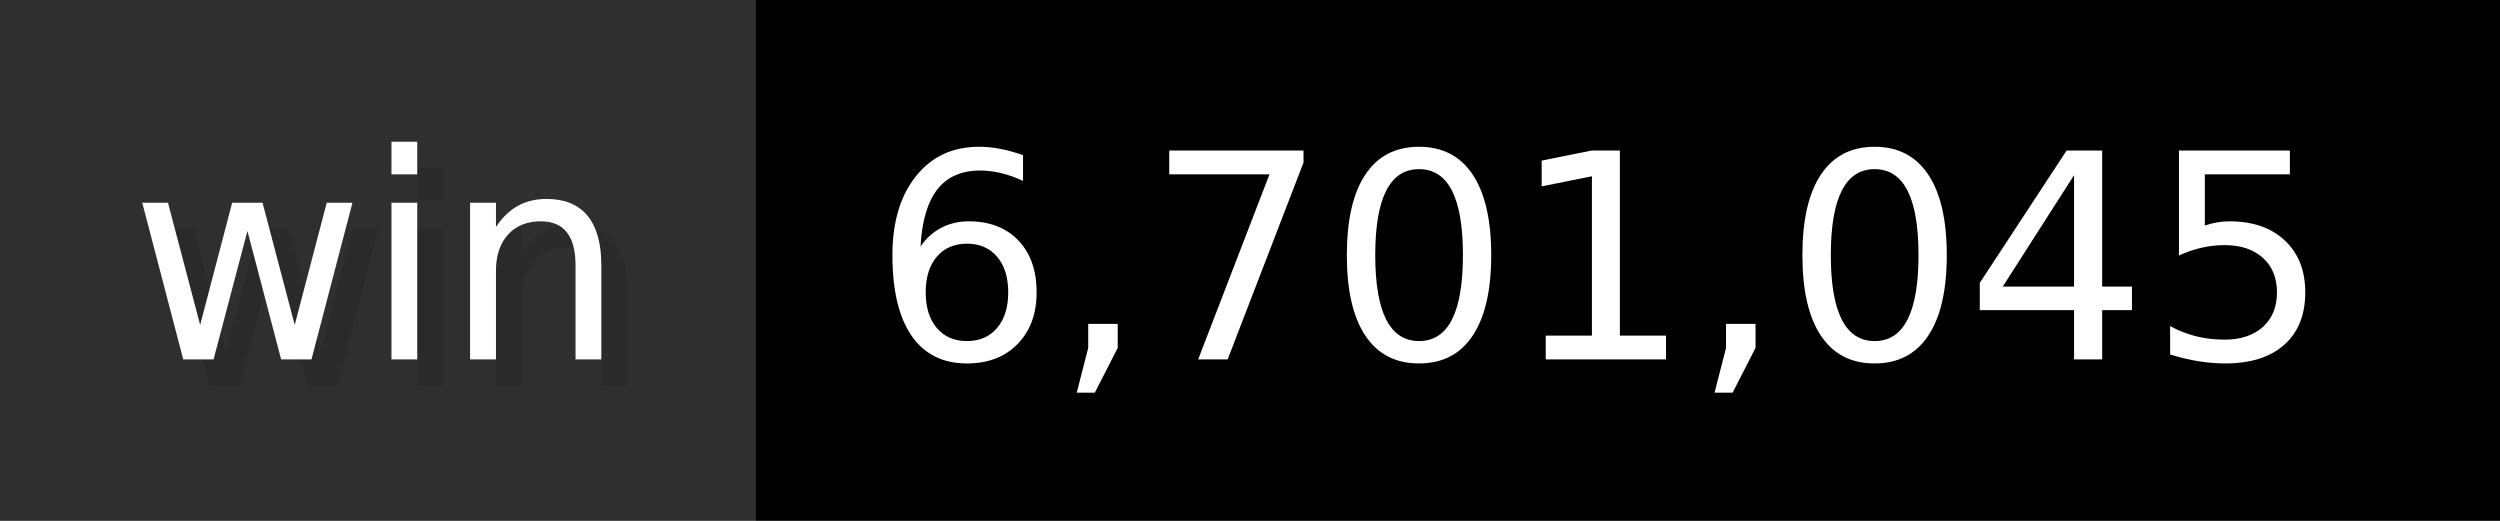
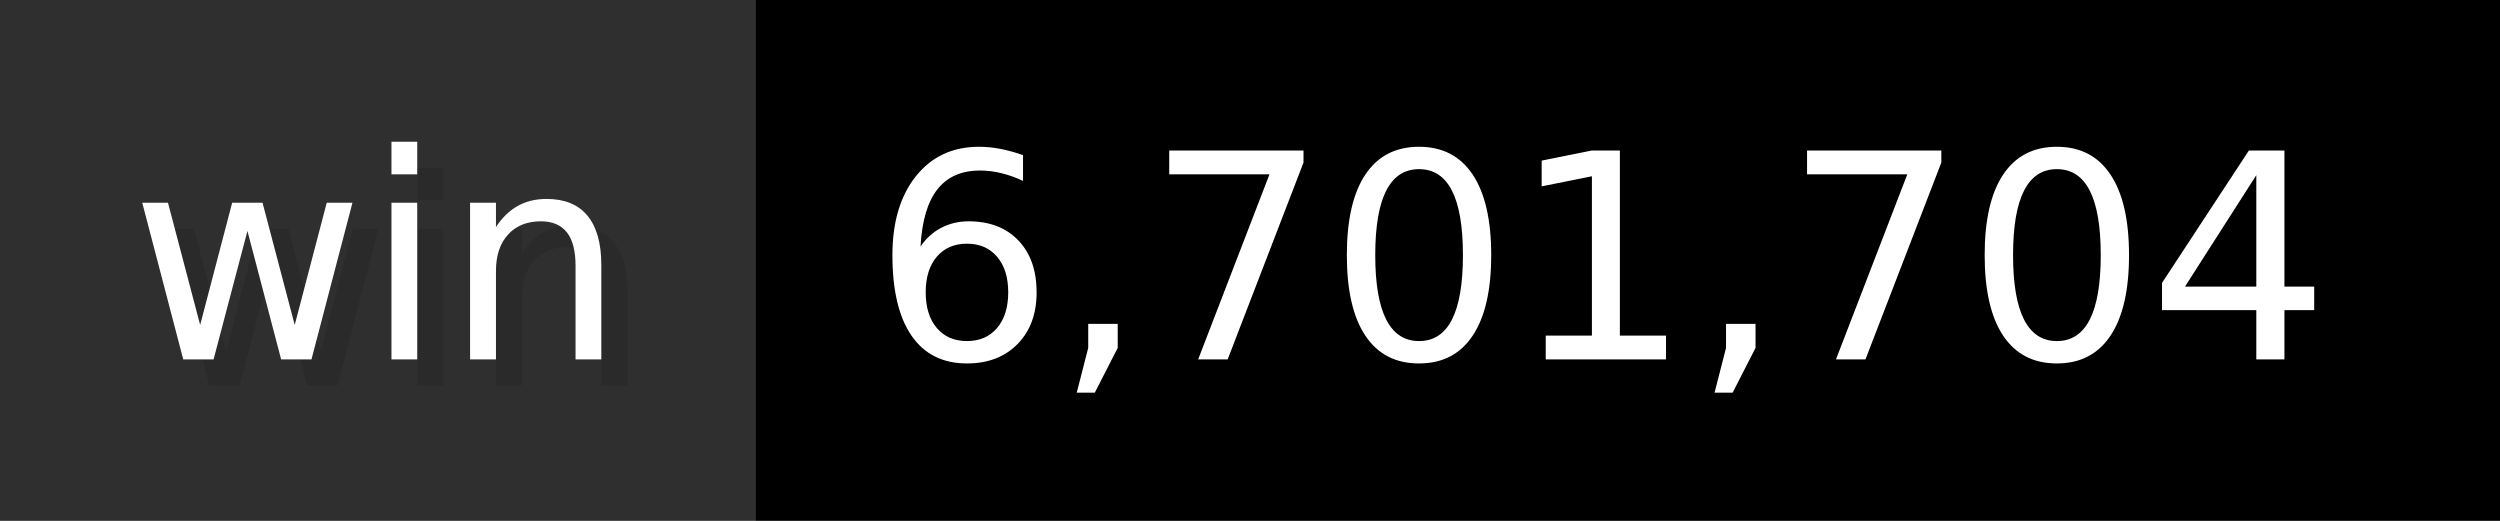
- <svg xmlns="http://www.w3.org/2000/svg" width="96" height="20" viewBox="0 0 960 200" role="img" aria-label="win: 6,701,045">
+ <svg xmlns="http://www.w3.org/2000/svg" width="96" height="20" viewBox="0 0 960 200" role="img" aria-label="win: 6,701,704">
  <g>
    <rect fill="#2F2F2F" width="290" height="200" />
    <rect fill="#" x="290" width="670" height="200" />
  </g>
  <g aria-hidden="true" fill="#fff" text-anchor="start" font-family="Verdana,DejaVu Sans,sans-serif" font-size="110">
    <text x="60" y="148" textLength="190" fill="#000" opacity="0.1">win</text>
    <text x="50" y="138" textLength="190">win</text>
-     <text x="345" y="148" textLength="570" fill="#000" opacity="0.1">6,701,045</text>
-     <text x="335" y="138" textLength="570">6,701,045</text>
+     <text x="345" y="148" textLength="570" fill="#000" opacity="0.1">6,701,704</text>
+     <text x="335" y="138" textLength="570">6,701,704</text>
  </g>
</svg>
